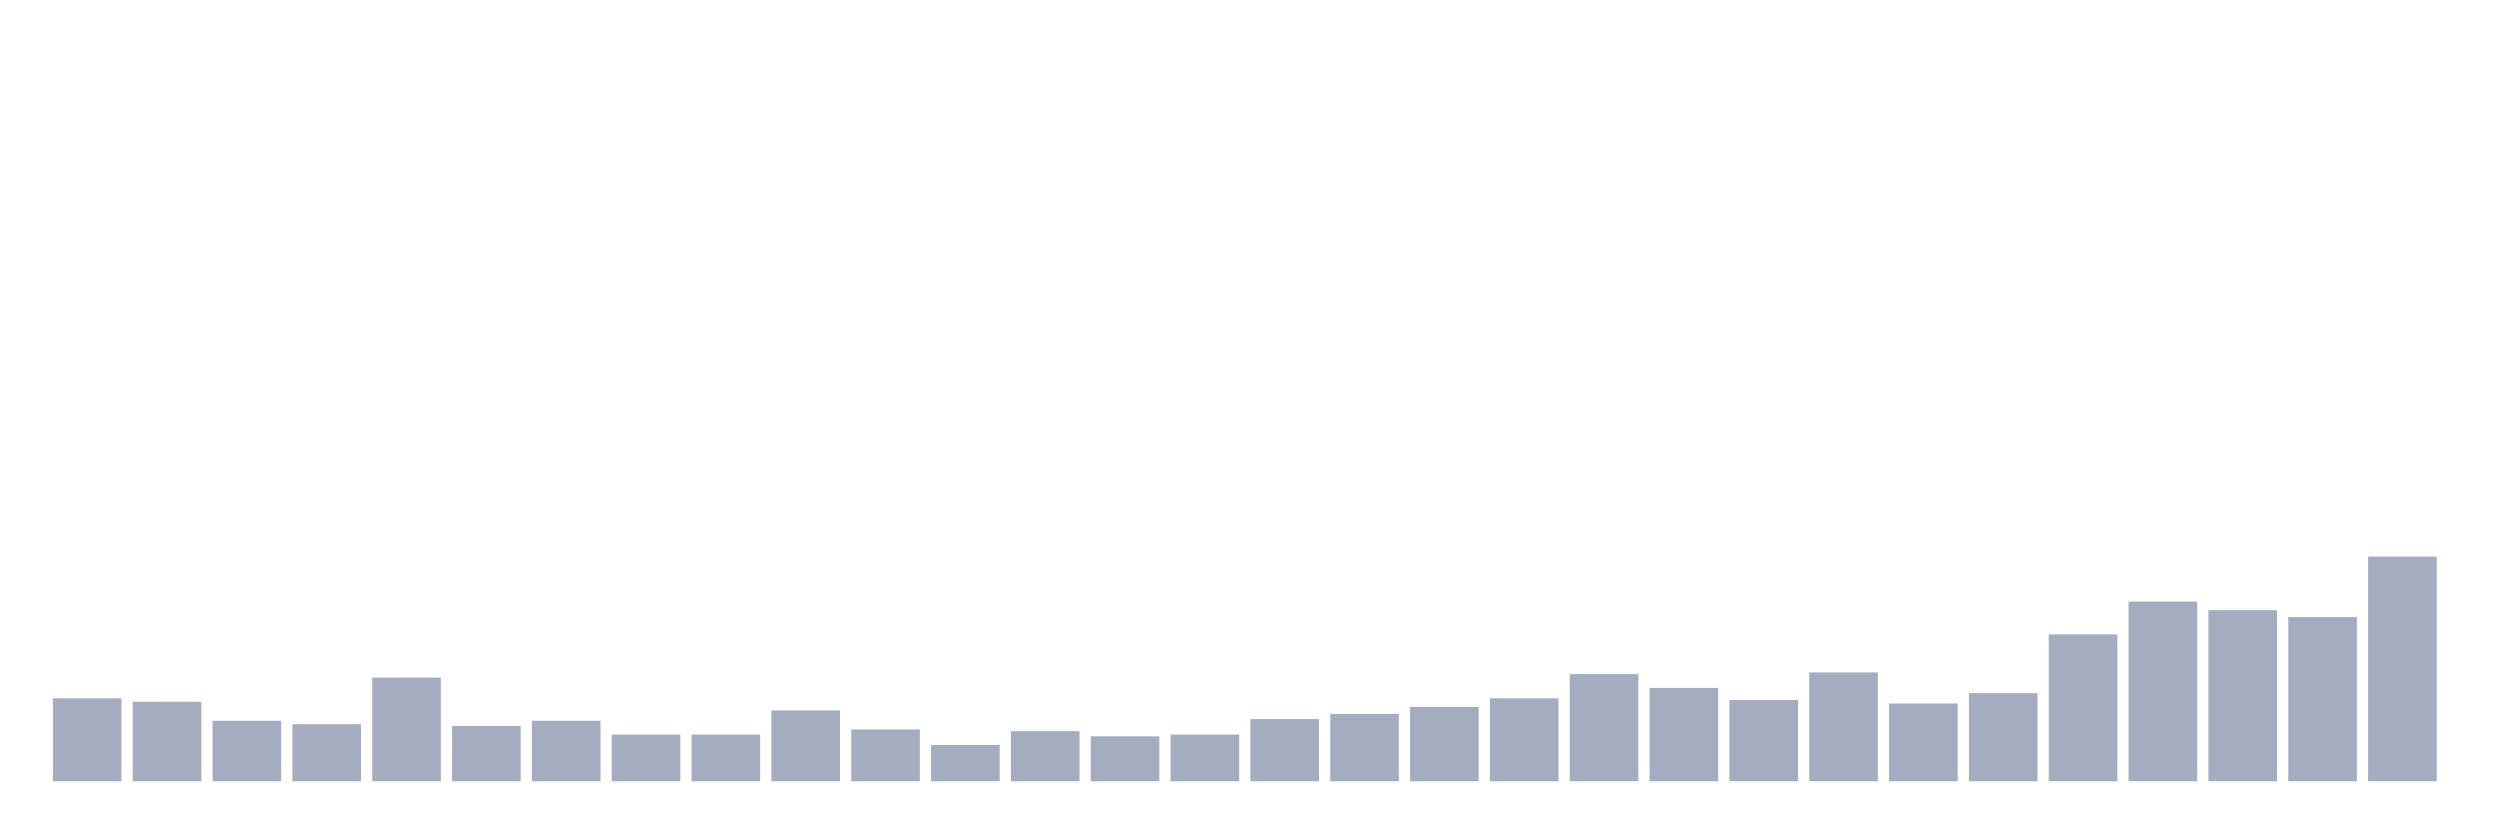
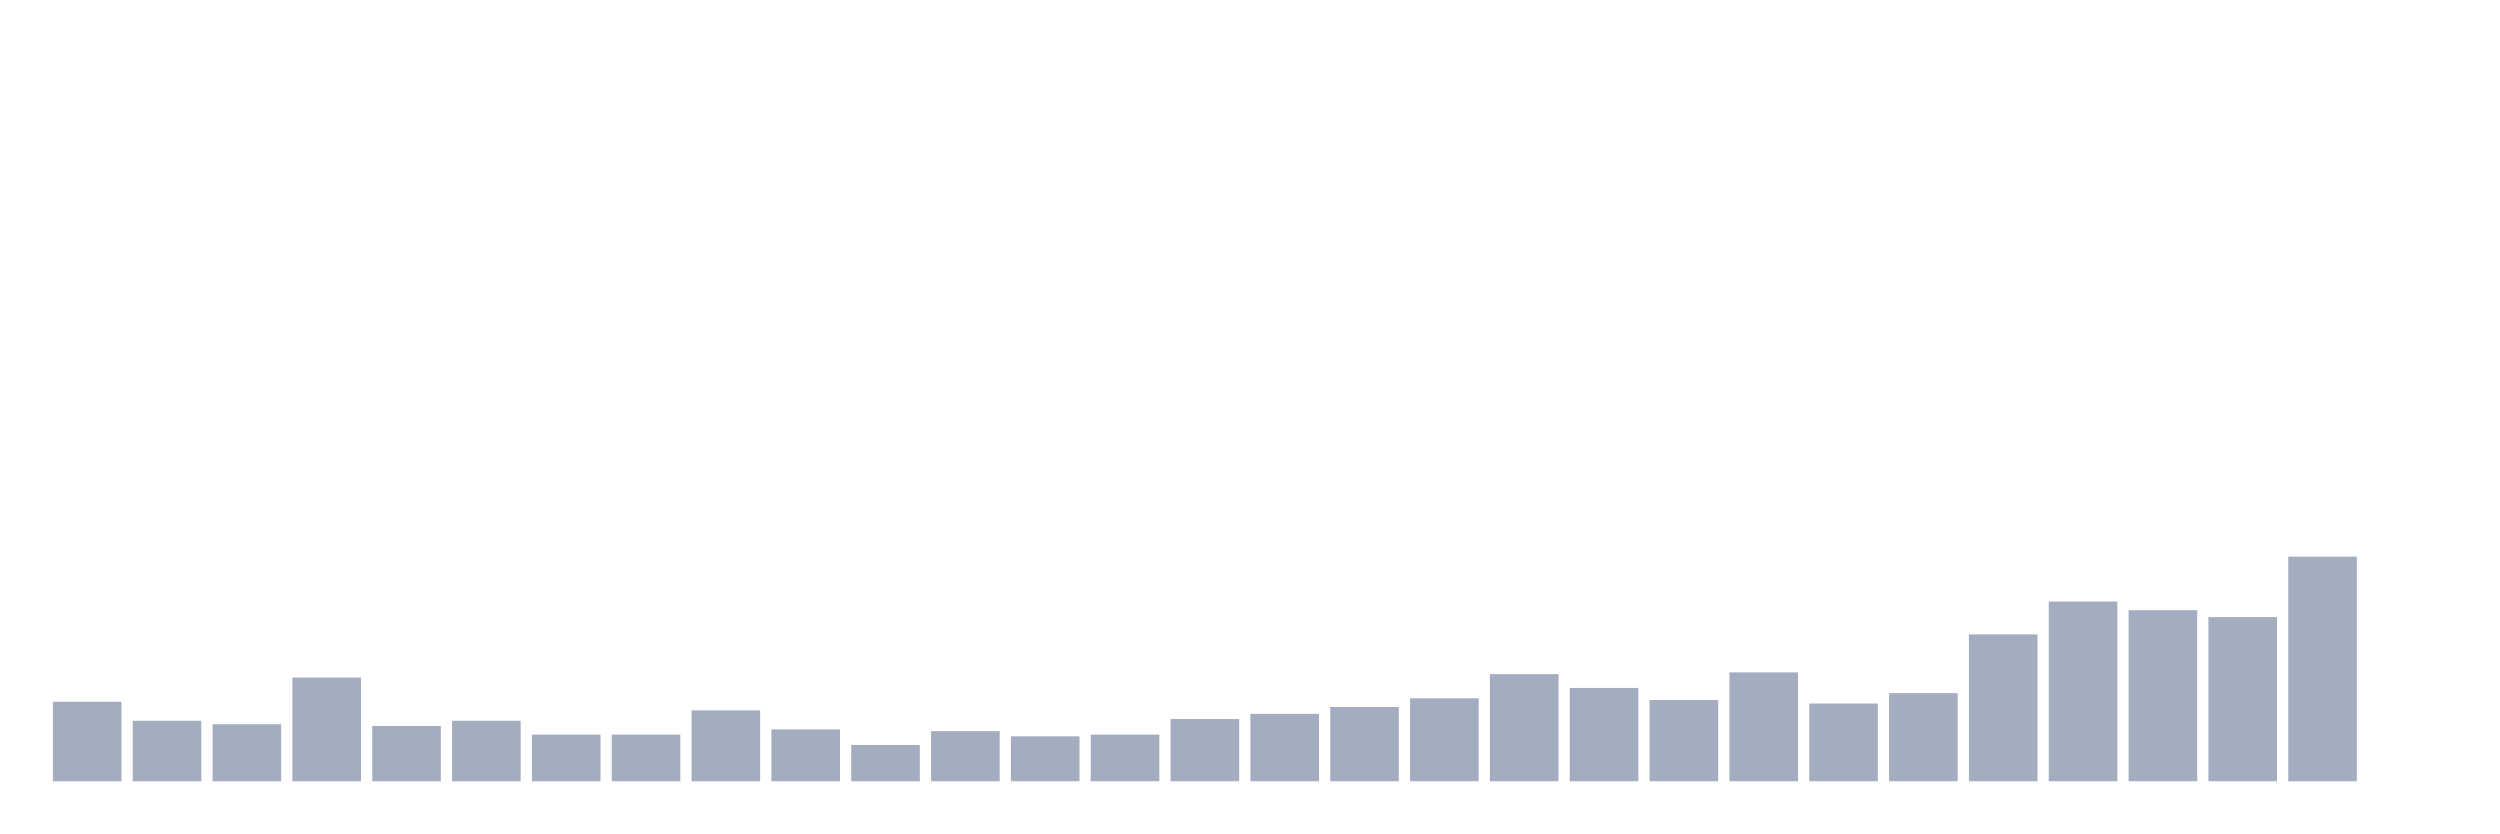
<svg xmlns="http://www.w3.org/2000/svg" viewBox="0 0 480 160">
  <g transform="translate(10,10)">
-     <rect class="bar" x="0.153" width="13.175" y="124.076" height="15.924" fill="rgb(164,173,192)" />
-     <rect class="bar" x="15.482" width="13.175" y="124.739" height="15.261" fill="rgb(164,173,192)" />
-     <rect class="bar" x="30.81" width="13.175" y="128.389" height="11.611" fill="rgb(164,173,192)" />
-     <rect class="bar" x="46.138" width="13.175" y="129.052" height="10.948" fill="rgb(164,173,192)" />
-     <rect class="bar" x="61.466" width="13.175" y="120.095" height="19.905" fill="rgb(164,173,192)" />
-     <rect class="bar" x="76.794" width="13.175" y="129.384" height="10.616" fill="rgb(164,173,192)" />
-     <rect class="bar" x="92.123" width="13.175" y="128.389" height="11.611" fill="rgb(164,173,192)" />
+     <rect class="bar" x="0.153" width="13.175" y="124.739" height="15.261" fill="rgb(164,173,192)" />
+     <rect class="bar" x="15.482" width="13.175" y="128.389" height="11.611" fill="rgb(164,173,192)" />
+     <rect class="bar" x="30.81" width="13.175" y="129.052" height="10.948" fill="rgb(164,173,192)" />
+     <rect class="bar" x="46.138" width="13.175" y="120.095" height="19.905" fill="rgb(164,173,192)" />
+     <rect class="bar" x="61.466" width="13.175" y="129.384" height="10.616" fill="rgb(164,173,192)" />
+     <rect class="bar" x="76.794" width="13.175" y="128.389" height="11.611" fill="rgb(164,173,192)" />
+     <rect class="bar" x="92.123" width="13.175" y="131.043" height="8.957" fill="rgb(164,173,192)" />
    <rect class="bar" x="107.451" width="13.175" y="131.043" height="8.957" fill="rgb(164,173,192)" />
-     <rect class="bar" x="122.779" width="13.175" y="131.043" height="8.957" fill="rgb(164,173,192)" />
-     <rect class="bar" x="138.107" width="13.175" y="126.398" height="13.602" fill="rgb(164,173,192)" />
-     <rect class="bar" x="153.436" width="13.175" y="130.047" height="9.953" fill="rgb(164,173,192)" />
-     <rect class="bar" x="168.764" width="13.175" y="133.033" height="6.967" fill="rgb(164,173,192)" />
-     <rect class="bar" x="184.092" width="13.175" y="130.379" height="9.621" fill="rgb(164,173,192)" />
-     <rect class="bar" x="199.42" width="13.175" y="131.374" height="8.626" fill="rgb(164,173,192)" />
-     <rect class="bar" x="214.748" width="13.175" y="131.043" height="8.957" fill="rgb(164,173,192)" />
-     <rect class="bar" x="230.077" width="13.175" y="128.057" height="11.943" fill="rgb(164,173,192)" />
-     <rect class="bar" x="245.405" width="13.175" y="127.062" height="12.938" fill="rgb(164,173,192)" />
-     <rect class="bar" x="260.733" width="13.175" y="125.735" height="14.265" fill="rgb(164,173,192)" />
-     <rect class="bar" x="276.061" width="13.175" y="124.076" height="15.924" fill="rgb(164,173,192)" />
-     <rect class="bar" x="291.39" width="13.175" y="119.431" height="20.569" fill="rgb(164,173,192)" />
-     <rect class="bar" x="306.718" width="13.175" y="122.085" height="17.915" fill="rgb(164,173,192)" />
-     <rect class="bar" x="322.046" width="13.175" y="124.408" height="15.592" fill="rgb(164,173,192)" />
-     <rect class="bar" x="337.374" width="13.175" y="119.1" height="20.9" fill="rgb(164,173,192)" />
-     <rect class="bar" x="352.702" width="13.175" y="125.071" height="14.929" fill="rgb(164,173,192)" />
-     <rect class="bar" x="368.031" width="13.175" y="123.081" height="16.919" fill="rgb(164,173,192)" />
-     <rect class="bar" x="383.359" width="13.175" y="111.801" height="28.199" fill="rgb(164,173,192)" />
-     <rect class="bar" x="398.687" width="13.175" y="105.498" height="34.502" fill="rgb(164,173,192)" />
-     <rect class="bar" x="414.015" width="13.175" y="107.156" height="32.844" fill="rgb(164,173,192)" />
-     <rect class="bar" x="429.344" width="13.175" y="108.483" height="31.517" fill="rgb(164,173,192)" />
-     <rect class="bar" x="444.672" width="13.175" y="96.872" height="43.128" fill="rgb(164,173,192)" />
+     <rect class="bar" x="122.779" width="13.175" y="126.398" height="13.602" fill="rgb(164,173,192)" />
+     <rect class="bar" x="138.107" width="13.175" y="130.047" height="9.953" fill="rgb(164,173,192)" />
+     <rect class="bar" x="153.436" width="13.175" y="133.033" height="6.967" fill="rgb(164,173,192)" />
+     <rect class="bar" x="168.764" width="13.175" y="130.379" height="9.621" fill="rgb(164,173,192)" />
+     <rect class="bar" x="184.092" width="13.175" y="131.374" height="8.626" fill="rgb(164,173,192)" />
+     <rect class="bar" x="199.42" width="13.175" y="131.043" height="8.957" fill="rgb(164,173,192)" />
+     <rect class="bar" x="214.748" width="13.175" y="128.057" height="11.943" fill="rgb(164,173,192)" />
+     <rect class="bar" x="230.077" width="13.175" y="127.062" height="12.938" fill="rgb(164,173,192)" />
+     <rect class="bar" x="245.405" width="13.175" y="125.735" height="14.265" fill="rgb(164,173,192)" />
+     <rect class="bar" x="260.733" width="13.175" y="124.076" height="15.924" fill="rgb(164,173,192)" />
+     <rect class="bar" x="276.061" width="13.175" y="119.431" height="20.569" fill="rgb(164,173,192)" />
+     <rect class="bar" x="291.39" width="13.175" y="122.085" height="17.915" fill="rgb(164,173,192)" />
+     <rect class="bar" x="306.718" width="13.175" y="124.408" height="15.592" fill="rgb(164,173,192)" />
+     <rect class="bar" x="322.046" width="13.175" y="119.1" height="20.9" fill="rgb(164,173,192)" />
+     <rect class="bar" x="337.374" width="13.175" y="125.071" height="14.929" fill="rgb(164,173,192)" />
+     <rect class="bar" x="352.702" width="13.175" y="123.081" height="16.919" fill="rgb(164,173,192)" />
+     <rect class="bar" x="368.031" width="13.175" y="111.801" height="28.199" fill="rgb(164,173,192)" />
+     <rect class="bar" x="383.359" width="13.175" y="105.498" height="34.502" fill="rgb(164,173,192)" />
+     <rect class="bar" x="398.687" width="13.175" y="107.156" height="32.844" fill="rgb(164,173,192)" />
+     <rect class="bar" x="414.015" width="13.175" y="108.483" height="31.517" fill="rgb(164,173,192)" />
+     <rect class="bar" x="429.344" width="13.175" y="96.872" height="43.128" fill="rgb(164,173,192)" />
+     <rect class="bar" x="444.672" width="13.175" y="140" height="0" fill="rgb(164,173,192)" />
  </g>
</svg>
